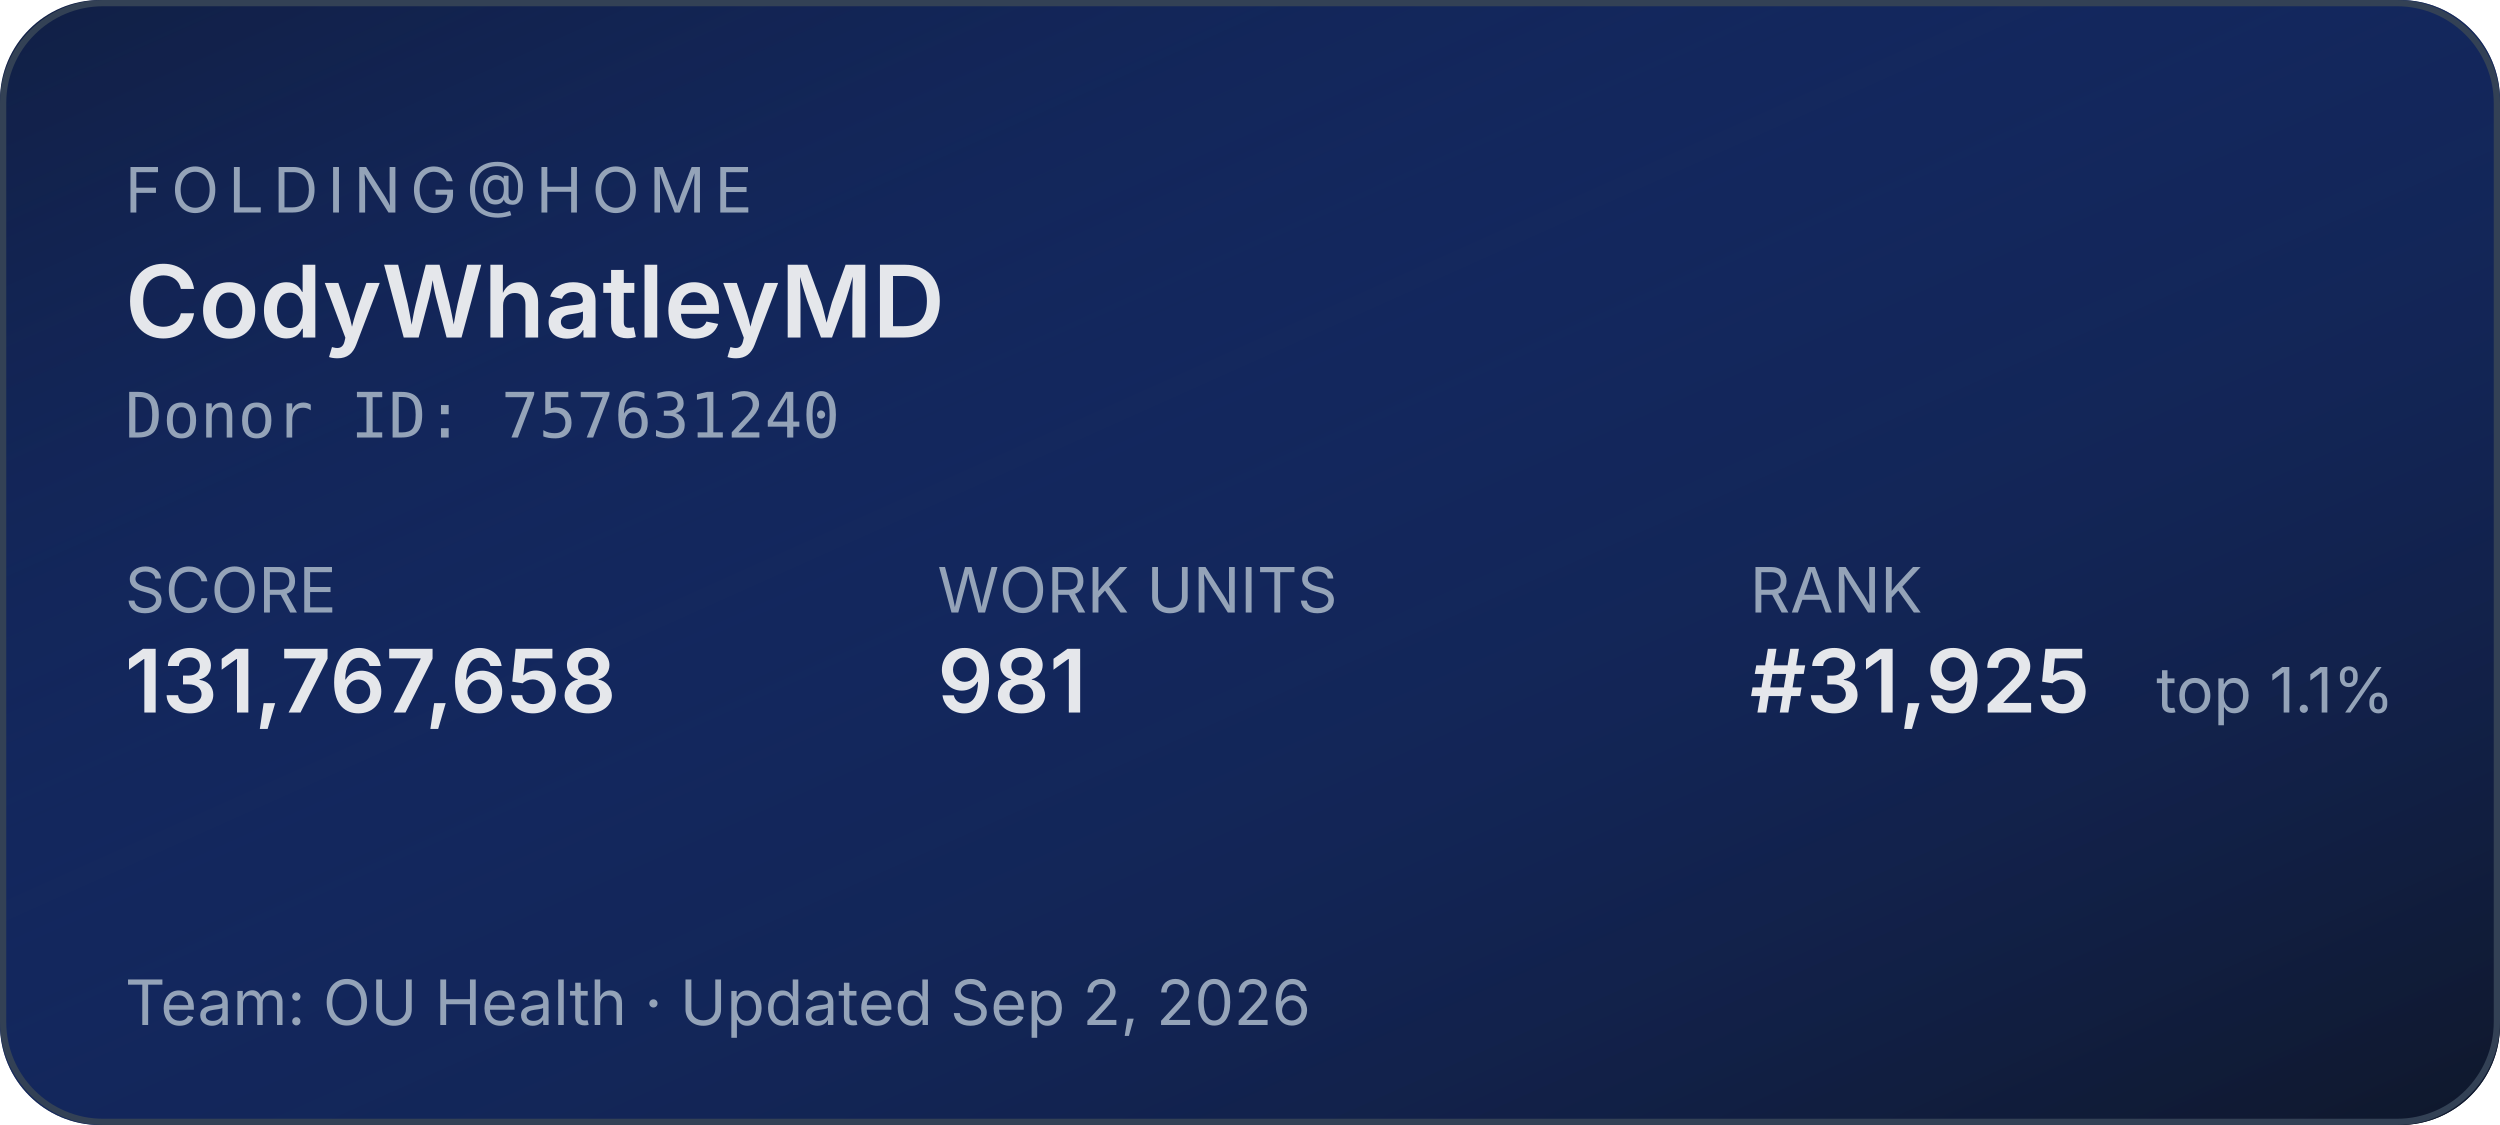
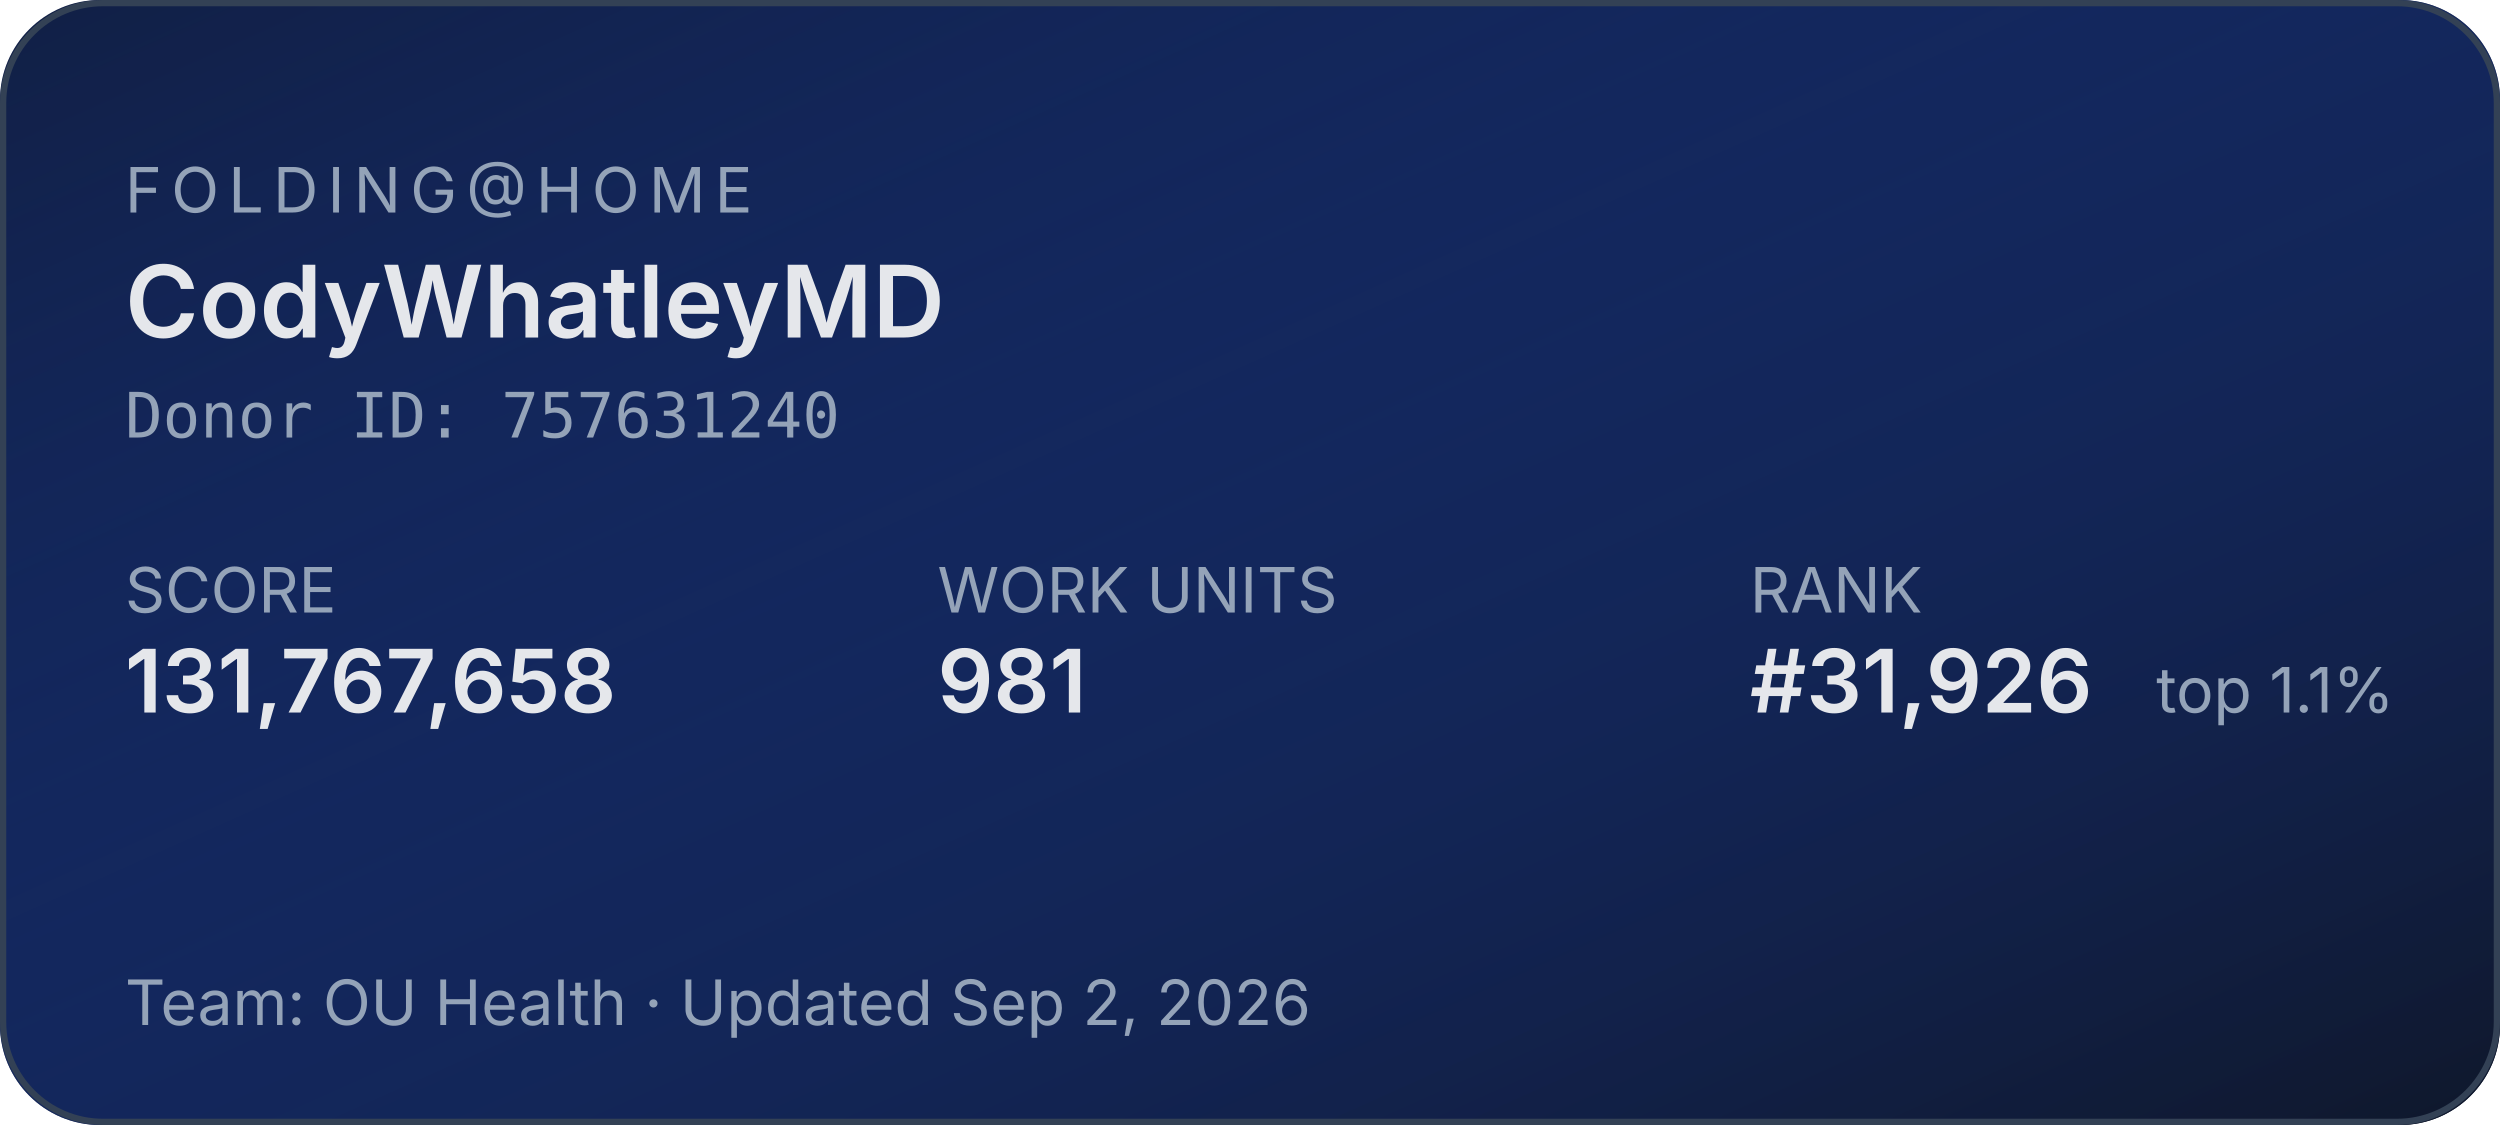
<svg xmlns="http://www.w3.org/2000/svg" width="400" height="180" role="img" aria-label="Folding@home stats for CodyWhatleyMD">
  <defs>
    <linearGradient id="bg" x1="0" y1="0" x2="1" y2="1">
      <stop offset="0%" stop-color="#1d4ed8" stop-opacity="0.15" />
      <stop offset="100%" stop-color="#0f172a" stop-opacity="1" />
    </linearGradient>
  </defs>
  <rect width="400" height="180" rx="16" fill="#0f172a" />
  <rect width="400" height="180" rx="16" fill="url(#bg)" />
  <rect x="0.5" y="0.5" width="399" height="179" rx="16" fill="none" stroke="#334155" stroke-width="1" />
  <g font-family="system-ui,-apple-system,sans-serif">
    <text x="20" y="34" fill="#94a3b8" font-size="10" letter-spacing="1.5" text-transform="uppercase">FOLDING@HOME</text>
    <text x="20" y="54" fill="#e5e7eb" font-size="16" font-weight="600">CodyWhatleyMD</text>
    <text x="20" y="70" fill="#94a3b8" font-size="10" font-family="ui-monospace,monospace">Donor ID: 757631240</text>
    <text x="20" y="98" fill="#94a3b8" font-size="10">SCORE</text>
    <text x="20" y="114" fill="#e5e7eb" font-size="14" font-weight="600">131,767,658</text>
    <text x="150" y="98" fill="#94a3b8" font-size="10">WORK UNITS</text>
    <text x="150" y="114" fill="#e5e7eb" font-size="14" font-weight="600">981</text>
    <text x="280" y="98" fill="#94a3b8" font-size="10">RANK</text>
-     <text x="280" y="114" fill="#e5e7eb" font-size="14" font-weight="600">#31,925</text>
+     <text x="280" y="114" fill="#e5e7eb" font-size="14" font-weight="600">#31,926</text>
    <text x="345" y="114" fill="#94a3b8" font-size="10">top 1.1%</text>
    <text x="20" y="164" fill="#94a3b8" font-size="10">Team: OU Health  ·  Updated Sep 2, 2026</text>
  </g>
</svg>
